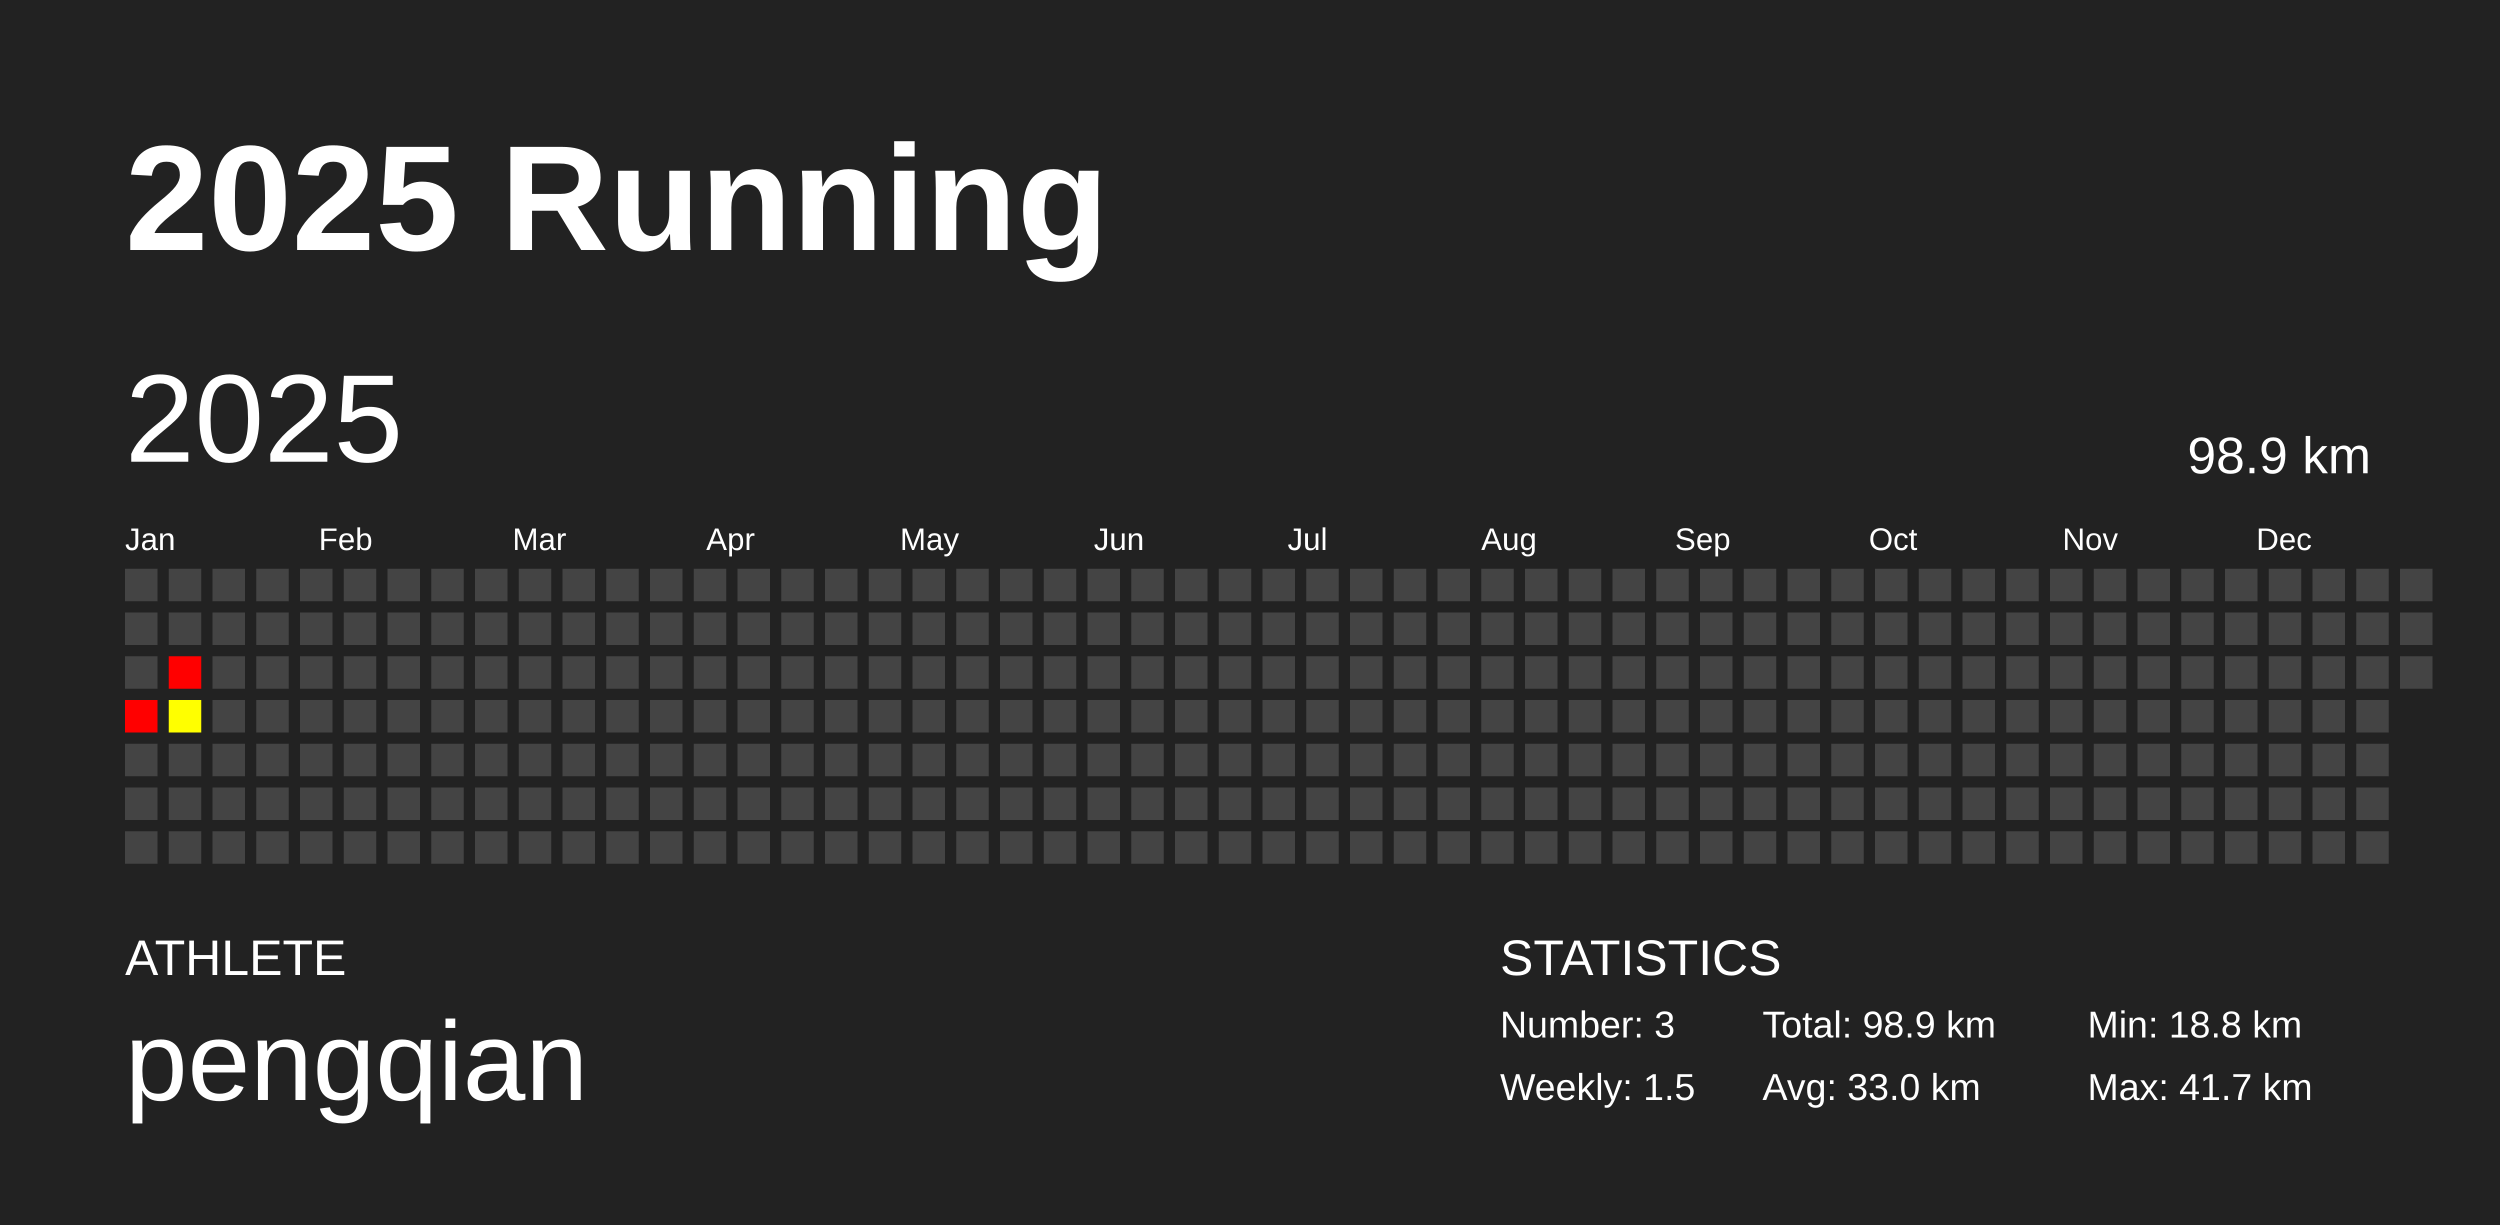
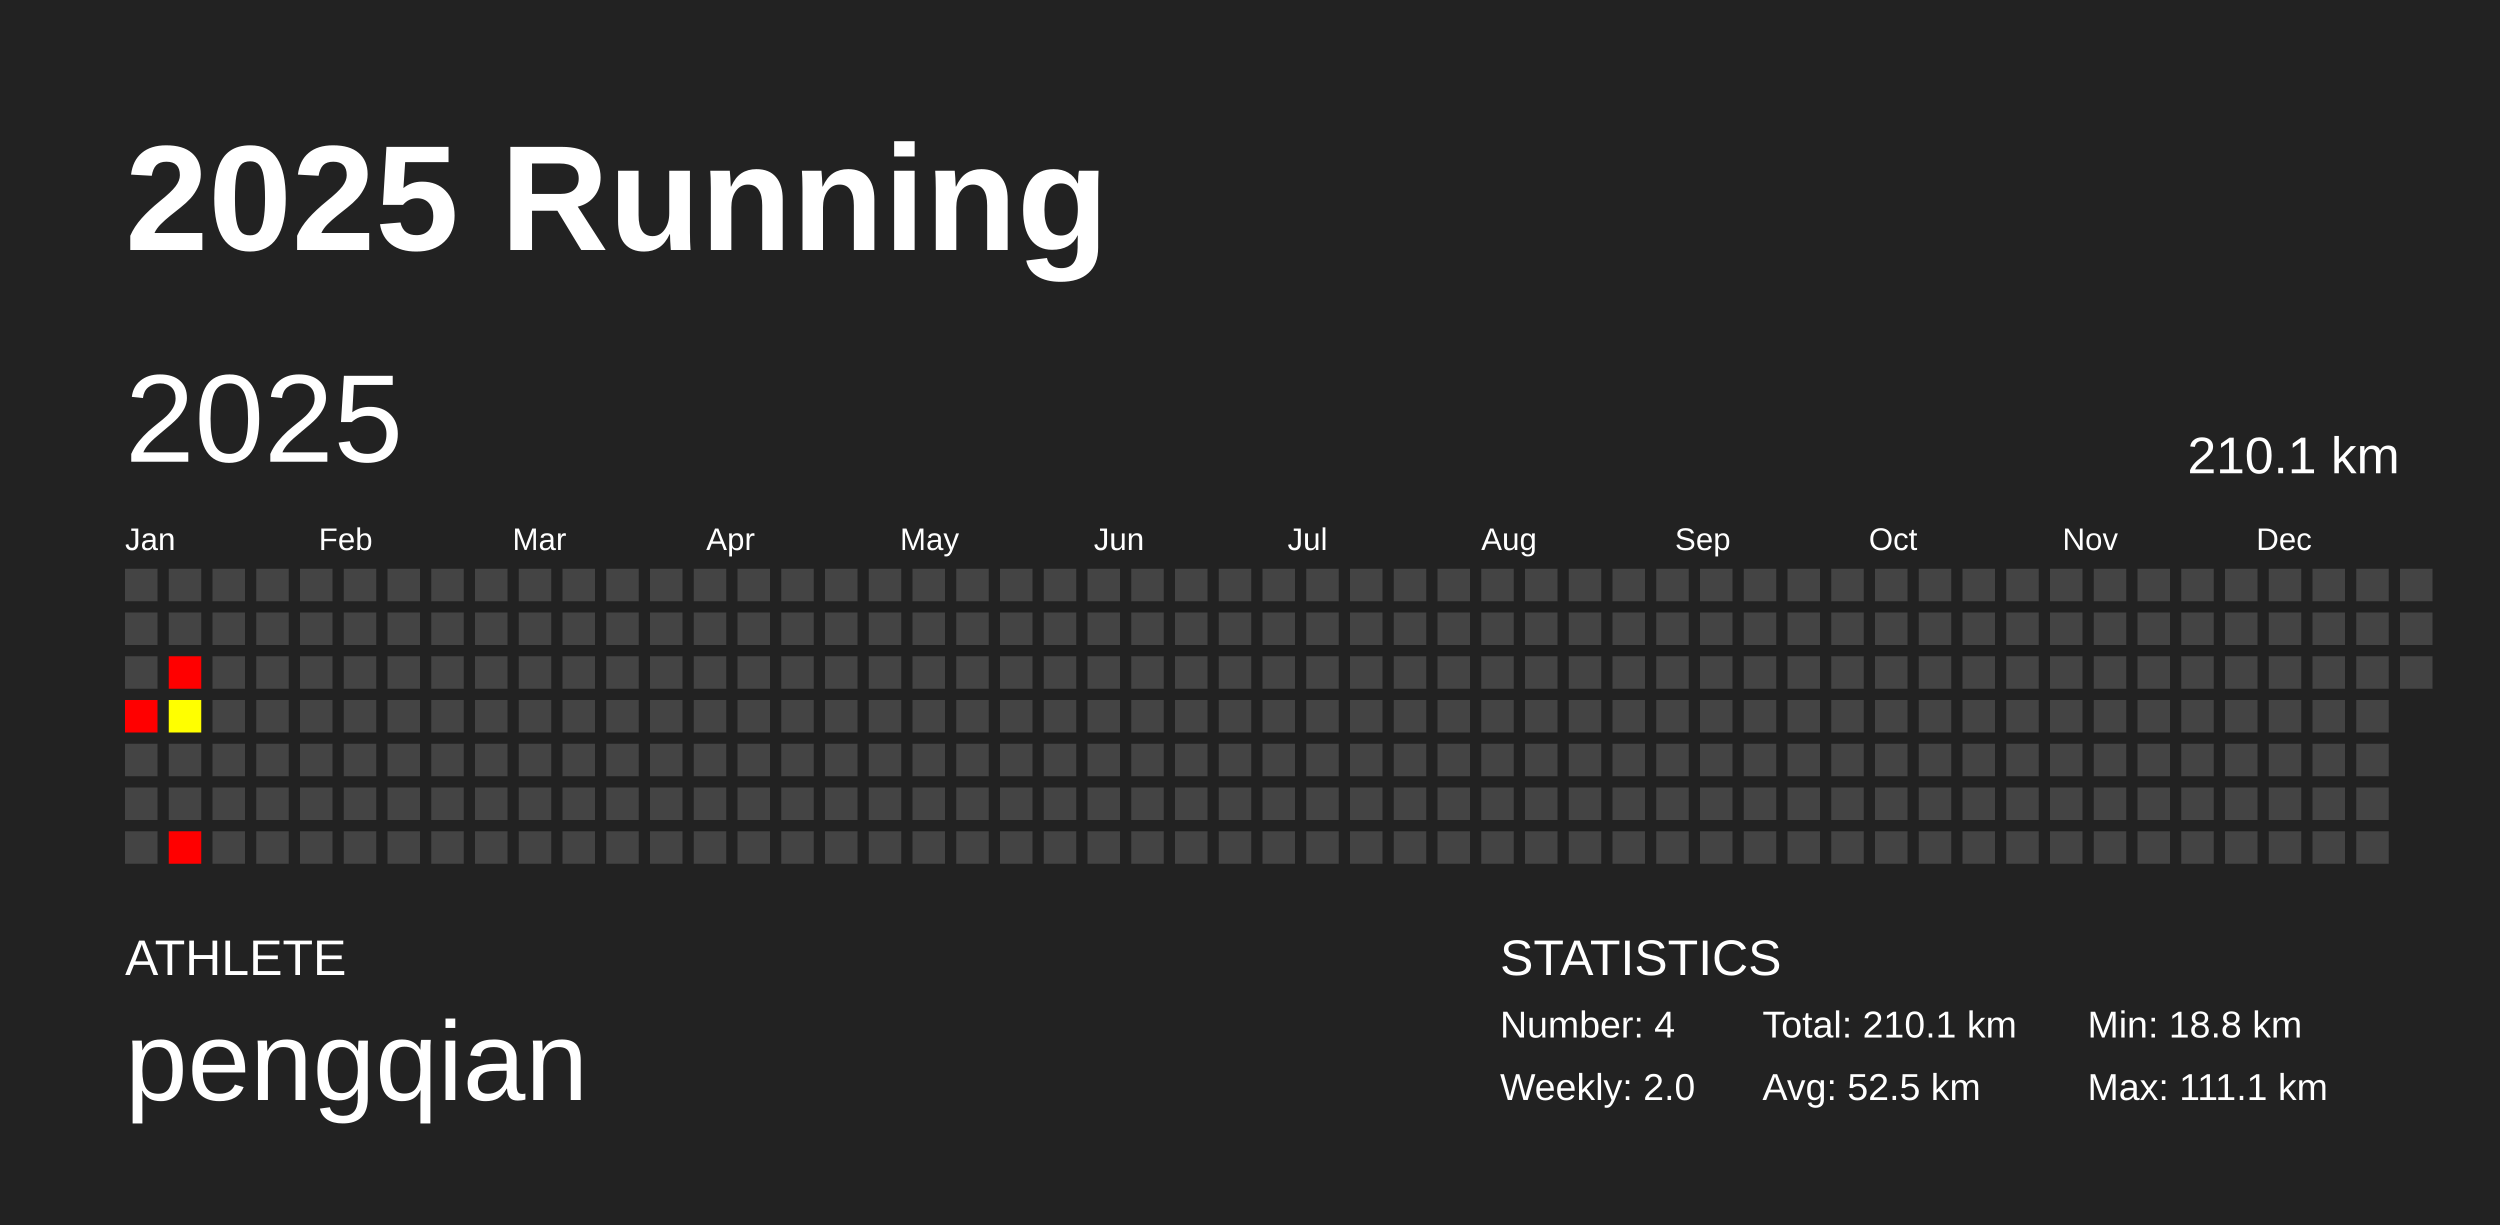
<svg xmlns="http://www.w3.org/2000/svg" baseProfile="full" height="98mm" version="1.1" viewBox="0,0,200,98" width="200mm">
  <defs />
  <rect fill="#222222" height="98" width="200" x="0" y="0" />
  <text fill="#FFFFFF" style="font-size:12px; font-family:Arial; font-weight:bold;" x="10" y="20">2025 Running</text>
  <text fill="#FFFFFF" style="font-size:4px; font-family:Arial" x="10" y="78">ATHLETE</text>
  <text fill="#FFFFFF" style="font-size:9px; font-family:Arial" x="10" y="88">pengqian</text>
  <text fill="#FFFFFF" style="font-size:4px; font-family:Arial" x="120" y="78">STATISTICS</text>
-   <text fill="#FFFFFF" style="font-size:3px; font-family:Arial" x="120" y="83">Number: 3</text>
-   <text fill="#FFFFFF" style="font-size:3px; font-family:Arial" x="120" y="88">Weekly: 1.5</text>
-   <text fill="#FFFFFF" style="font-size:3px; font-family:Arial" x="141" y="83">Total: 98.9 km</text>
-   <text fill="#FFFFFF" style="font-size:3px; font-family:Arial" x="141" y="88">Avg: 33.0 km</text>
+   <text fill="#FFFFFF" style="font-size:3px; font-family:Arial" x="120" y="83">Number: 4</text>
+   <text fill="#FFFFFF" style="font-size:3px; font-family:Arial" x="120" y="88">Weekly: 2.0</text>
+   <text fill="#FFFFFF" style="font-size:3px; font-family:Arial" x="141" y="83">Total: 210.1 km</text>
+   <text fill="#FFFFFF" style="font-size:3px; font-family:Arial" x="141" y="88">Avg: 52.5 km</text>
  <text fill="#FFFFFF" style="font-size:3px; font-family:Arial" x="167" y="83">Min: 18.8 km</text>
-   <text fill="#FFFFFF" style="font-size:3px; font-family:Arial" x="167" y="88">Max: 41.7 km</text>
+   <text fill="#FFFFFF" style="font-size:3px; font-family:Arial" x="167" y="88">Max: 111.1 km</text>
  <text dominant-baseline="hanging" fill="#FFFFFF" style="font-size:10.0px; font-family:Arial;" x="10" y="30">2025</text>
-   <text dominant-baseline="hanging" fill="#FFFFFF" style="font-size:4.125px; font-family:Arial;" x="175" y="35">98.9 km</text>
+   <text dominant-baseline="hanging" fill="#FFFFFF" style="font-size:4.125px; font-family:Arial;" x="175" y="35">210.1 km</text>
  <text fill="#FFFFFF" style="font-size:2.5px; font-family:Arial" x="10.0" y="44">Jan</text>
  <text fill="#FFFFFF" style="font-size:2.5px; font-family:Arial" x="25.5" y="44">Feb</text>
  <text fill="#FFFFFF" style="font-size:2.5px; font-family:Arial" x="41.0" y="44">Mar</text>
  <text fill="#FFFFFF" style="font-size:2.5px; font-family:Arial" x="56.5" y="44">Apr</text>
  <text fill="#FFFFFF" style="font-size:2.5px; font-family:Arial" x="72.0" y="44">May</text>
  <text fill="#FFFFFF" style="font-size:2.5px; font-family:Arial" x="87.5" y="44">Jun</text>
  <text fill="#FFFFFF" style="font-size:2.5px; font-family:Arial" x="103.0" y="44">Jul</text>
  <text fill="#FFFFFF" style="font-size:2.5px; font-family:Arial" x="118.5" y="44">Aug</text>
  <text fill="#FFFFFF" style="font-size:2.5px; font-family:Arial" x="134.0" y="44">Sep</text>
  <text fill="#FFFFFF" style="font-size:2.5px; font-family:Arial" x="149.5" y="44">Oct</text>
  <text fill="#FFFFFF" style="font-size:2.5px; font-family:Arial" x="165.0" y="44">Nov</text>
  <text fill="#FFFFFF" style="font-size:2.5px; font-family:Arial" x="180.5" y="44">Dec</text>
  <rect fill="#444444" height="2.6" width="2.6" x="10.0" y="45.5" />
  <rect fill="#444444" height="2.6" width="2.6" x="10.0" y="49.0" />
  <rect fill="#444444" height="2.6" width="2.6" x="10.0" y="52.5" />
  <rect fill="red" height="2.6" width="2.6" x="10.0" y="56.0" />
  <rect fill="#444444" height="2.6" width="2.6" x="10.0" y="59.5" />
  <rect fill="#444444" height="2.6" width="2.6" x="10.0" y="63.0" />
  <rect fill="#444444" height="2.6" width="2.6" x="10.0" y="66.5" />
  <rect fill="#444444" height="2.6" width="2.6" x="13.5" y="45.5" />
  <rect fill="#444444" height="2.6" width="2.6" x="13.5" y="49.0" />
  <rect fill="red" height="2.6" width="2.6" x="13.5" y="52.5" />
  <rect fill="#ffff00" height="2.6" width="2.6" x="13.5" y="56.0" />
  <rect fill="#444444" height="2.6" width="2.6" x="13.5" y="59.5" />
  <rect fill="#444444" height="2.6" width="2.6" x="13.5" y="63.0" />
-   <rect fill="#444444" height="2.6" width="2.6" x="13.5" y="66.5" />
+   <rect fill="red" height="2.6" width="2.6" x="13.5" y="66.5" />
  <rect fill="#444444" height="2.6" width="2.6" x="17.0" y="45.5" />
  <rect fill="#444444" height="2.6" width="2.6" x="17.0" y="49.0" />
  <rect fill="#444444" height="2.6" width="2.6" x="17.0" y="52.5" />
  <rect fill="#444444" height="2.6" width="2.6" x="17.0" y="56.0" />
  <rect fill="#444444" height="2.6" width="2.6" x="17.0" y="59.5" />
  <rect fill="#444444" height="2.6" width="2.6" x="17.0" y="63.0" />
  <rect fill="#444444" height="2.6" width="2.6" x="17.0" y="66.5" />
  <rect fill="#444444" height="2.6" width="2.6" x="20.5" y="45.5" />
  <rect fill="#444444" height="2.6" width="2.6" x="20.5" y="49.0" />
  <rect fill="#444444" height="2.6" width="2.6" x="20.5" y="52.5" />
  <rect fill="#444444" height="2.6" width="2.6" x="20.5" y="56.0" />
  <rect fill="#444444" height="2.6" width="2.6" x="20.5" y="59.5" />
  <rect fill="#444444" height="2.6" width="2.6" x="20.5" y="63.0" />
  <rect fill="#444444" height="2.6" width="2.6" x="20.5" y="66.5" />
  <rect fill="#444444" height="2.6" width="2.6" x="24.0" y="45.5" />
  <rect fill="#444444" height="2.6" width="2.6" x="24.0" y="49.0" />
  <rect fill="#444444" height="2.6" width="2.6" x="24.0" y="52.5" />
  <rect fill="#444444" height="2.6" width="2.6" x="24.0" y="56.0" />
  <rect fill="#444444" height="2.6" width="2.6" x="24.0" y="59.5" />
  <rect fill="#444444" height="2.6" width="2.6" x="24.0" y="63.0" />
  <rect fill="#444444" height="2.6" width="2.6" x="24.0" y="66.5" />
  <rect fill="#444444" height="2.6" width="2.6" x="27.5" y="45.5" />
  <rect fill="#444444" height="2.6" width="2.6" x="27.5" y="49.0" />
  <rect fill="#444444" height="2.6" width="2.6" x="27.5" y="52.5" />
  <rect fill="#444444" height="2.6" width="2.6" x="27.5" y="56.0" />
  <rect fill="#444444" height="2.6" width="2.6" x="27.5" y="59.5" />
  <rect fill="#444444" height="2.6" width="2.6" x="27.5" y="63.0" />
  <rect fill="#444444" height="2.6" width="2.6" x="27.5" y="66.5" />
  <rect fill="#444444" height="2.6" width="2.6" x="31.0" y="45.5" />
  <rect fill="#444444" height="2.6" width="2.6" x="31.0" y="49.0" />
  <rect fill="#444444" height="2.6" width="2.6" x="31.0" y="52.5" />
  <rect fill="#444444" height="2.6" width="2.6" x="31.0" y="56.0" />
  <rect fill="#444444" height="2.6" width="2.6" x="31.0" y="59.5" />
  <rect fill="#444444" height="2.6" width="2.6" x="31.0" y="63.0" />
  <rect fill="#444444" height="2.6" width="2.6" x="31.0" y="66.5" />
  <rect fill="#444444" height="2.6" width="2.6" x="34.5" y="45.5" />
  <rect fill="#444444" height="2.6" width="2.6" x="34.5" y="49.0" />
  <rect fill="#444444" height="2.6" width="2.6" x="34.5" y="52.5" />
  <rect fill="#444444" height="2.6" width="2.6" x="34.5" y="56.0" />
  <rect fill="#444444" height="2.6" width="2.6" x="34.5" y="59.5" />
  <rect fill="#444444" height="2.6" width="2.6" x="34.5" y="63.0" />
  <rect fill="#444444" height="2.6" width="2.6" x="34.5" y="66.5" />
  <rect fill="#444444" height="2.6" width="2.6" x="38.0" y="45.5" />
  <rect fill="#444444" height="2.6" width="2.6" x="38.0" y="49.0" />
  <rect fill="#444444" height="2.6" width="2.6" x="38.0" y="52.5" />
  <rect fill="#444444" height="2.6" width="2.6" x="38.0" y="56.0" />
  <rect fill="#444444" height="2.6" width="2.6" x="38.0" y="59.5" />
  <rect fill="#444444" height="2.6" width="2.6" x="38.0" y="63.0" />
  <rect fill="#444444" height="2.6" width="2.6" x="38.0" y="66.5" />
  <rect fill="#444444" height="2.6" width="2.6" x="41.5" y="45.5" />
  <rect fill="#444444" height="2.6" width="2.6" x="41.5" y="49.0" />
  <rect fill="#444444" height="2.6" width="2.6" x="41.5" y="52.5" />
  <rect fill="#444444" height="2.6" width="2.6" x="41.5" y="56.0" />
  <rect fill="#444444" height="2.6" width="2.6" x="41.5" y="59.5" />
  <rect fill="#444444" height="2.6" width="2.6" x="41.5" y="63.0" />
  <rect fill="#444444" height="2.6" width="2.6" x="41.5" y="66.5" />
  <rect fill="#444444" height="2.6" width="2.6" x="45.0" y="45.5" />
  <rect fill="#444444" height="2.6" width="2.6" x="45.0" y="49.0" />
  <rect fill="#444444" height="2.6" width="2.6" x="45.0" y="52.5" />
  <rect fill="#444444" height="2.6" width="2.6" x="45.0" y="56.0" />
  <rect fill="#444444" height="2.6" width="2.6" x="45.0" y="59.5" />
  <rect fill="#444444" height="2.6" width="2.6" x="45.0" y="63.0" />
  <rect fill="#444444" height="2.6" width="2.6" x="45.0" y="66.5" />
  <rect fill="#444444" height="2.6" width="2.6" x="48.5" y="45.5" />
  <rect fill="#444444" height="2.6" width="2.6" x="48.5" y="49.0" />
  <rect fill="#444444" height="2.6" width="2.6" x="48.5" y="52.5" />
  <rect fill="#444444" height="2.6" width="2.6" x="48.5" y="56.0" />
  <rect fill="#444444" height="2.6" width="2.6" x="48.5" y="59.5" />
  <rect fill="#444444" height="2.6" width="2.6" x="48.5" y="63.0" />
  <rect fill="#444444" height="2.6" width="2.6" x="48.5" y="66.5" />
  <rect fill="#444444" height="2.6" width="2.6" x="52.0" y="45.5" />
  <rect fill="#444444" height="2.6" width="2.6" x="52.0" y="49.0" />
  <rect fill="#444444" height="2.6" width="2.6" x="52.0" y="52.5" />
  <rect fill="#444444" height="2.6" width="2.6" x="52.0" y="56.0" />
  <rect fill="#444444" height="2.6" width="2.6" x="52.0" y="59.5" />
  <rect fill="#444444" height="2.6" width="2.6" x="52.0" y="63.0" />
  <rect fill="#444444" height="2.6" width="2.6" x="52.0" y="66.5" />
  <rect fill="#444444" height="2.6" width="2.6" x="55.5" y="45.5" />
  <rect fill="#444444" height="2.6" width="2.6" x="55.5" y="49.0" />
  <rect fill="#444444" height="2.6" width="2.6" x="55.5" y="52.5" />
  <rect fill="#444444" height="2.6" width="2.6" x="55.5" y="56.0" />
  <rect fill="#444444" height="2.6" width="2.6" x="55.5" y="59.5" />
  <rect fill="#444444" height="2.6" width="2.6" x="55.5" y="63.0" />
  <rect fill="#444444" height="2.6" width="2.6" x="55.5" y="66.5" />
  <rect fill="#444444" height="2.6" width="2.6" x="59.0" y="45.5" />
  <rect fill="#444444" height="2.6" width="2.6" x="59.0" y="49.0" />
  <rect fill="#444444" height="2.6" width="2.6" x="59.0" y="52.5" />
  <rect fill="#444444" height="2.6" width="2.6" x="59.0" y="56.0" />
  <rect fill="#444444" height="2.6" width="2.6" x="59.0" y="59.5" />
  <rect fill="#444444" height="2.6" width="2.6" x="59.0" y="63.0" />
  <rect fill="#444444" height="2.6" width="2.6" x="59.0" y="66.5" />
  <rect fill="#444444" height="2.6" width="2.6" x="62.5" y="45.5" />
  <rect fill="#444444" height="2.6" width="2.6" x="62.5" y="49.0" />
  <rect fill="#444444" height="2.6" width="2.6" x="62.5" y="52.5" />
  <rect fill="#444444" height="2.6" width="2.6" x="62.5" y="56.0" />
  <rect fill="#444444" height="2.6" width="2.6" x="62.5" y="59.5" />
  <rect fill="#444444" height="2.6" width="2.6" x="62.5" y="63.0" />
  <rect fill="#444444" height="2.6" width="2.6" x="62.5" y="66.5" />
  <rect fill="#444444" height="2.6" width="2.6" x="66.0" y="45.5" />
  <rect fill="#444444" height="2.6" width="2.6" x="66.0" y="49.0" />
  <rect fill="#444444" height="2.6" width="2.6" x="66.0" y="52.5" />
  <rect fill="#444444" height="2.6" width="2.6" x="66.0" y="56.0" />
  <rect fill="#444444" height="2.6" width="2.6" x="66.0" y="59.5" />
  <rect fill="#444444" height="2.6" width="2.6" x="66.0" y="63.0" />
  <rect fill="#444444" height="2.6" width="2.6" x="66.0" y="66.5" />
  <rect fill="#444444" height="2.6" width="2.6" x="69.5" y="45.5" />
  <rect fill="#444444" height="2.6" width="2.6" x="69.5" y="49.0" />
  <rect fill="#444444" height="2.6" width="2.6" x="69.5" y="52.5" />
  <rect fill="#444444" height="2.6" width="2.6" x="69.5" y="56.0" />
  <rect fill="#444444" height="2.6" width="2.6" x="69.5" y="59.5" />
  <rect fill="#444444" height="2.6" width="2.6" x="69.5" y="63.0" />
  <rect fill="#444444" height="2.6" width="2.6" x="69.5" y="66.5" />
  <rect fill="#444444" height="2.6" width="2.6" x="73.0" y="45.5" />
  <rect fill="#444444" height="2.6" width="2.6" x="73.0" y="49.0" />
  <rect fill="#444444" height="2.6" width="2.6" x="73.0" y="52.5" />
  <rect fill="#444444" height="2.6" width="2.6" x="73.0" y="56.0" />
  <rect fill="#444444" height="2.6" width="2.6" x="73.0" y="59.5" />
  <rect fill="#444444" height="2.6" width="2.6" x="73.0" y="63.0" />
  <rect fill="#444444" height="2.6" width="2.6" x="73.0" y="66.5" />
  <rect fill="#444444" height="2.6" width="2.6" x="76.5" y="45.5" />
  <rect fill="#444444" height="2.6" width="2.6" x="76.5" y="49.0" />
  <rect fill="#444444" height="2.6" width="2.6" x="76.5" y="52.5" />
  <rect fill="#444444" height="2.6" width="2.6" x="76.5" y="56.0" />
  <rect fill="#444444" height="2.6" width="2.6" x="76.5" y="59.5" />
  <rect fill="#444444" height="2.6" width="2.6" x="76.5" y="63.0" />
  <rect fill="#444444" height="2.6" width="2.6" x="76.5" y="66.5" />
  <rect fill="#444444" height="2.6" width="2.6" x="80.0" y="45.5" />
  <rect fill="#444444" height="2.6" width="2.6" x="80.0" y="49.0" />
  <rect fill="#444444" height="2.6" width="2.6" x="80.0" y="52.5" />
  <rect fill="#444444" height="2.6" width="2.6" x="80.0" y="56.0" />
  <rect fill="#444444" height="2.6" width="2.6" x="80.0" y="59.5" />
  <rect fill="#444444" height="2.6" width="2.6" x="80.0" y="63.0" />
  <rect fill="#444444" height="2.6" width="2.6" x="80.0" y="66.5" />
  <rect fill="#444444" height="2.6" width="2.6" x="83.5" y="45.5" />
  <rect fill="#444444" height="2.6" width="2.6" x="83.5" y="49.0" />
  <rect fill="#444444" height="2.6" width="2.6" x="83.5" y="52.5" />
  <rect fill="#444444" height="2.6" width="2.6" x="83.5" y="56.0" />
  <rect fill="#444444" height="2.6" width="2.6" x="83.5" y="59.5" />
  <rect fill="#444444" height="2.6" width="2.6" x="83.5" y="63.0" />
  <rect fill="#444444" height="2.6" width="2.6" x="83.5" y="66.5" />
  <rect fill="#444444" height="2.6" width="2.6" x="87.0" y="45.5" />
  <rect fill="#444444" height="2.6" width="2.6" x="87.0" y="49.0" />
  <rect fill="#444444" height="2.6" width="2.6" x="87.0" y="52.5" />
  <rect fill="#444444" height="2.6" width="2.6" x="87.0" y="56.0" />
  <rect fill="#444444" height="2.6" width="2.6" x="87.0" y="59.5" />
  <rect fill="#444444" height="2.6" width="2.6" x="87.0" y="63.0" />
  <rect fill="#444444" height="2.6" width="2.6" x="87.0" y="66.5" />
  <rect fill="#444444" height="2.6" width="2.6" x="90.5" y="45.5" />
  <rect fill="#444444" height="2.6" width="2.6" x="90.5" y="49.0" />
  <rect fill="#444444" height="2.6" width="2.6" x="90.5" y="52.5" />
  <rect fill="#444444" height="2.6" width="2.6" x="90.5" y="56.0" />
  <rect fill="#444444" height="2.6" width="2.6" x="90.5" y="59.5" />
  <rect fill="#444444" height="2.6" width="2.6" x="90.5" y="63.0" />
  <rect fill="#444444" height="2.6" width="2.6" x="90.5" y="66.5" />
  <rect fill="#444444" height="2.6" width="2.6" x="94.0" y="45.5" />
  <rect fill="#444444" height="2.6" width="2.6" x="94.0" y="49.0" />
  <rect fill="#444444" height="2.6" width="2.6" x="94.0" y="52.5" />
  <rect fill="#444444" height="2.6" width="2.6" x="94.0" y="56.0" />
  <rect fill="#444444" height="2.6" width="2.6" x="94.0" y="59.5" />
  <rect fill="#444444" height="2.6" width="2.6" x="94.0" y="63.0" />
  <rect fill="#444444" height="2.6" width="2.6" x="94.0" y="66.5" />
  <rect fill="#444444" height="2.6" width="2.6" x="97.5" y="45.5" />
  <rect fill="#444444" height="2.6" width="2.6" x="97.5" y="49.0" />
  <rect fill="#444444" height="2.6" width="2.6" x="97.5" y="52.5" />
  <rect fill="#444444" height="2.6" width="2.6" x="97.5" y="56.0" />
  <rect fill="#444444" height="2.6" width="2.6" x="97.5" y="59.5" />
  <rect fill="#444444" height="2.6" width="2.6" x="97.5" y="63.0" />
  <rect fill="#444444" height="2.6" width="2.6" x="97.5" y="66.5" />
  <rect fill="#444444" height="2.6" width="2.6" x="101.0" y="45.5" />
  <rect fill="#444444" height="2.6" width="2.6" x="101.0" y="49.0" />
  <rect fill="#444444" height="2.6" width="2.6" x="101.0" y="52.5" />
  <rect fill="#444444" height="2.6" width="2.6" x="101.0" y="56.0" />
  <rect fill="#444444" height="2.6" width="2.6" x="101.0" y="59.5" />
  <rect fill="#444444" height="2.6" width="2.6" x="101.0" y="63.0" />
  <rect fill="#444444" height="2.6" width="2.6" x="101.0" y="66.5" />
  <rect fill="#444444" height="2.6" width="2.6" x="104.5" y="45.5" />
  <rect fill="#444444" height="2.6" width="2.6" x="104.5" y="49.0" />
  <rect fill="#444444" height="2.6" width="2.6" x="104.5" y="52.5" />
  <rect fill="#444444" height="2.6" width="2.6" x="104.5" y="56.0" />
  <rect fill="#444444" height="2.6" width="2.6" x="104.5" y="59.5" />
  <rect fill="#444444" height="2.6" width="2.6" x="104.5" y="63.0" />
  <rect fill="#444444" height="2.6" width="2.6" x="104.5" y="66.5" />
  <rect fill="#444444" height="2.6" width="2.6" x="108.0" y="45.5" />
  <rect fill="#444444" height="2.6" width="2.6" x="108.0" y="49.0" />
  <rect fill="#444444" height="2.6" width="2.6" x="108.0" y="52.5" />
  <rect fill="#444444" height="2.6" width="2.6" x="108.0" y="56.0" />
  <rect fill="#444444" height="2.6" width="2.6" x="108.0" y="59.5" />
  <rect fill="#444444" height="2.6" width="2.6" x="108.0" y="63.0" />
  <rect fill="#444444" height="2.6" width="2.6" x="108.0" y="66.5" />
  <rect fill="#444444" height="2.6" width="2.6" x="111.5" y="45.5" />
  <rect fill="#444444" height="2.6" width="2.6" x="111.5" y="49.0" />
  <rect fill="#444444" height="2.6" width="2.6" x="111.5" y="52.5" />
  <rect fill="#444444" height="2.6" width="2.6" x="111.5" y="56.0" />
  <rect fill="#444444" height="2.6" width="2.6" x="111.5" y="59.5" />
  <rect fill="#444444" height="2.6" width="2.6" x="111.5" y="63.0" />
  <rect fill="#444444" height="2.6" width="2.6" x="111.5" y="66.5" />
  <rect fill="#444444" height="2.6" width="2.6" x="115.0" y="45.5" />
  <rect fill="#444444" height="2.6" width="2.6" x="115.0" y="49.0" />
  <rect fill="#444444" height="2.6" width="2.6" x="115.0" y="52.5" />
  <rect fill="#444444" height="2.6" width="2.6" x="115.0" y="56.0" />
  <rect fill="#444444" height="2.6" width="2.6" x="115.0" y="59.5" />
  <rect fill="#444444" height="2.6" width="2.6" x="115.0" y="63.0" />
  <rect fill="#444444" height="2.6" width="2.6" x="115.0" y="66.5" />
  <rect fill="#444444" height="2.6" width="2.6" x="118.5" y="45.5" />
  <rect fill="#444444" height="2.6" width="2.6" x="118.5" y="49.0" />
  <rect fill="#444444" height="2.6" width="2.6" x="118.5" y="52.5" />
  <rect fill="#444444" height="2.6" width="2.6" x="118.5" y="56.0" />
  <rect fill="#444444" height="2.6" width="2.6" x="118.5" y="59.5" />
  <rect fill="#444444" height="2.6" width="2.6" x="118.5" y="63.0" />
  <rect fill="#444444" height="2.6" width="2.6" x="118.5" y="66.5" />
  <rect fill="#444444" height="2.6" width="2.6" x="122.0" y="45.5" />
  <rect fill="#444444" height="2.6" width="2.6" x="122.0" y="49.0" />
  <rect fill="#444444" height="2.6" width="2.6" x="122.0" y="52.5" />
  <rect fill="#444444" height="2.6" width="2.6" x="122.0" y="56.0" />
  <rect fill="#444444" height="2.6" width="2.6" x="122.0" y="59.5" />
  <rect fill="#444444" height="2.6" width="2.6" x="122.0" y="63.0" />
  <rect fill="#444444" height="2.6" width="2.6" x="122.0" y="66.5" />
  <rect fill="#444444" height="2.6" width="2.6" x="125.5" y="45.5" />
  <rect fill="#444444" height="2.6" width="2.6" x="125.5" y="49.0" />
  <rect fill="#444444" height="2.6" width="2.6" x="125.5" y="52.5" />
  <rect fill="#444444" height="2.6" width="2.6" x="125.5" y="56.0" />
  <rect fill="#444444" height="2.6" width="2.6" x="125.5" y="59.5" />
  <rect fill="#444444" height="2.6" width="2.6" x="125.5" y="63.0" />
  <rect fill="#444444" height="2.6" width="2.6" x="125.5" y="66.5" />
  <rect fill="#444444" height="2.6" width="2.6" x="129.0" y="45.5" />
  <rect fill="#444444" height="2.6" width="2.6" x="129.0" y="49.0" />
  <rect fill="#444444" height="2.6" width="2.6" x="129.0" y="52.5" />
  <rect fill="#444444" height="2.6" width="2.6" x="129.0" y="56.0" />
  <rect fill="#444444" height="2.6" width="2.6" x="129.0" y="59.5" />
  <rect fill="#444444" height="2.6" width="2.6" x="129.0" y="63.0" />
  <rect fill="#444444" height="2.6" width="2.6" x="129.0" y="66.5" />
  <rect fill="#444444" height="2.6" width="2.6" x="132.5" y="45.5" />
  <rect fill="#444444" height="2.6" width="2.6" x="132.5" y="49.0" />
  <rect fill="#444444" height="2.6" width="2.6" x="132.5" y="52.5" />
  <rect fill="#444444" height="2.6" width="2.6" x="132.5" y="56.0" />
  <rect fill="#444444" height="2.6" width="2.6" x="132.5" y="59.5" />
  <rect fill="#444444" height="2.6" width="2.6" x="132.5" y="63.0" />
  <rect fill="#444444" height="2.6" width="2.6" x="132.5" y="66.5" />
  <rect fill="#444444" height="2.6" width="2.6" x="136.0" y="45.5" />
  <rect fill="#444444" height="2.6" width="2.6" x="136.0" y="49.0" />
  <rect fill="#444444" height="2.6" width="2.6" x="136.0" y="52.5" />
  <rect fill="#444444" height="2.6" width="2.6" x="136.0" y="56.0" />
  <rect fill="#444444" height="2.6" width="2.6" x="136.0" y="59.5" />
  <rect fill="#444444" height="2.6" width="2.6" x="136.0" y="63.0" />
  <rect fill="#444444" height="2.6" width="2.6" x="136.0" y="66.5" />
  <rect fill="#444444" height="2.6" width="2.6" x="139.5" y="45.5" />
  <rect fill="#444444" height="2.6" width="2.6" x="139.5" y="49.0" />
  <rect fill="#444444" height="2.6" width="2.6" x="139.5" y="52.5" />
  <rect fill="#444444" height="2.6" width="2.6" x="139.5" y="56.0" />
  <rect fill="#444444" height="2.6" width="2.6" x="139.5" y="59.5" />
  <rect fill="#444444" height="2.6" width="2.6" x="139.5" y="63.0" />
  <rect fill="#444444" height="2.6" width="2.6" x="139.5" y="66.5" />
  <rect fill="#444444" height="2.6" width="2.6" x="143.0" y="45.5" />
  <rect fill="#444444" height="2.6" width="2.6" x="143.0" y="49.0" />
  <rect fill="#444444" height="2.6" width="2.6" x="143.0" y="52.5" />
  <rect fill="#444444" height="2.6" width="2.6" x="143.0" y="56.0" />
  <rect fill="#444444" height="2.6" width="2.6" x="143.0" y="59.5" />
  <rect fill="#444444" height="2.6" width="2.6" x="143.0" y="63.0" />
  <rect fill="#444444" height="2.6" width="2.6" x="143.0" y="66.5" />
  <rect fill="#444444" height="2.6" width="2.6" x="146.5" y="45.5" />
  <rect fill="#444444" height="2.6" width="2.6" x="146.5" y="49.0" />
  <rect fill="#444444" height="2.6" width="2.6" x="146.5" y="52.5" />
  <rect fill="#444444" height="2.6" width="2.6" x="146.5" y="56.0" />
  <rect fill="#444444" height="2.6" width="2.6" x="146.5" y="59.5" />
  <rect fill="#444444" height="2.6" width="2.6" x="146.5" y="63.0" />
  <rect fill="#444444" height="2.6" width="2.6" x="146.5" y="66.5" />
  <rect fill="#444444" height="2.6" width="2.6" x="150.0" y="45.5" />
  <rect fill="#444444" height="2.6" width="2.6" x="150.0" y="49.0" />
  <rect fill="#444444" height="2.6" width="2.6" x="150.0" y="52.5" />
  <rect fill="#444444" height="2.6" width="2.6" x="150.0" y="56.0" />
  <rect fill="#444444" height="2.6" width="2.6" x="150.0" y="59.5" />
  <rect fill="#444444" height="2.6" width="2.6" x="150.0" y="63.0" />
  <rect fill="#444444" height="2.6" width="2.6" x="150.0" y="66.5" />
  <rect fill="#444444" height="2.6" width="2.6" x="153.5" y="45.5" />
  <rect fill="#444444" height="2.6" width="2.6" x="153.5" y="49.0" />
  <rect fill="#444444" height="2.6" width="2.6" x="153.5" y="52.5" />
  <rect fill="#444444" height="2.6" width="2.6" x="153.5" y="56.0" />
  <rect fill="#444444" height="2.6" width="2.6" x="153.5" y="59.5" />
  <rect fill="#444444" height="2.6" width="2.6" x="153.5" y="63.0" />
  <rect fill="#444444" height="2.6" width="2.6" x="153.5" y="66.5" />
  <rect fill="#444444" height="2.6" width="2.6" x="157.0" y="45.5" />
  <rect fill="#444444" height="2.6" width="2.6" x="157.0" y="49.0" />
  <rect fill="#444444" height="2.6" width="2.6" x="157.0" y="52.5" />
  <rect fill="#444444" height="2.6" width="2.6" x="157.0" y="56.0" />
  <rect fill="#444444" height="2.6" width="2.6" x="157.0" y="59.5" />
  <rect fill="#444444" height="2.6" width="2.6" x="157.0" y="63.0" />
  <rect fill="#444444" height="2.6" width="2.6" x="157.0" y="66.5" />
  <rect fill="#444444" height="2.6" width="2.6" x="160.5" y="45.5" />
  <rect fill="#444444" height="2.6" width="2.6" x="160.5" y="49.0" />
  <rect fill="#444444" height="2.6" width="2.6" x="160.5" y="52.5" />
  <rect fill="#444444" height="2.6" width="2.6" x="160.5" y="56.0" />
  <rect fill="#444444" height="2.6" width="2.6" x="160.5" y="59.5" />
  <rect fill="#444444" height="2.6" width="2.6" x="160.5" y="63.0" />
  <rect fill="#444444" height="2.6" width="2.6" x="160.5" y="66.5" />
  <rect fill="#444444" height="2.6" width="2.6" x="164.0" y="45.5" />
  <rect fill="#444444" height="2.6" width="2.6" x="164.0" y="49.0" />
  <rect fill="#444444" height="2.6" width="2.6" x="164.0" y="52.5" />
  <rect fill="#444444" height="2.6" width="2.6" x="164.0" y="56.0" />
  <rect fill="#444444" height="2.6" width="2.6" x="164.0" y="59.5" />
  <rect fill="#444444" height="2.6" width="2.6" x="164.0" y="63.0" />
  <rect fill="#444444" height="2.6" width="2.6" x="164.0" y="66.5" />
  <rect fill="#444444" height="2.6" width="2.6" x="167.5" y="45.5" />
  <rect fill="#444444" height="2.6" width="2.6" x="167.5" y="49.0" />
  <rect fill="#444444" height="2.6" width="2.6" x="167.5" y="52.5" />
  <rect fill="#444444" height="2.6" width="2.6" x="167.5" y="56.0" />
  <rect fill="#444444" height="2.6" width="2.6" x="167.5" y="59.5" />
  <rect fill="#444444" height="2.6" width="2.6" x="167.5" y="63.0" />
  <rect fill="#444444" height="2.6" width="2.6" x="167.5" y="66.5" />
  <rect fill="#444444" height="2.6" width="2.6" x="171.0" y="45.5" />
  <rect fill="#444444" height="2.6" width="2.6" x="171.0" y="49.0" />
  <rect fill="#444444" height="2.6" width="2.6" x="171.0" y="52.5" />
  <rect fill="#444444" height="2.6" width="2.6" x="171.0" y="56.0" />
  <rect fill="#444444" height="2.6" width="2.6" x="171.0" y="59.5" />
  <rect fill="#444444" height="2.6" width="2.6" x="171.0" y="63.0" />
  <rect fill="#444444" height="2.6" width="2.6" x="171.0" y="66.5" />
  <rect fill="#444444" height="2.6" width="2.6" x="174.5" y="45.5" />
  <rect fill="#444444" height="2.6" width="2.6" x="174.5" y="49.0" />
  <rect fill="#444444" height="2.6" width="2.6" x="174.5" y="52.5" />
  <rect fill="#444444" height="2.6" width="2.6" x="174.5" y="56.0" />
  <rect fill="#444444" height="2.6" width="2.6" x="174.5" y="59.5" />
  <rect fill="#444444" height="2.6" width="2.6" x="174.5" y="63.0" />
  <rect fill="#444444" height="2.6" width="2.6" x="174.5" y="66.5" />
  <rect fill="#444444" height="2.6" width="2.6" x="178.0" y="45.5" />
  <rect fill="#444444" height="2.6" width="2.6" x="178.0" y="49.0" />
  <rect fill="#444444" height="2.6" width="2.6" x="178.0" y="52.5" />
  <rect fill="#444444" height="2.6" width="2.6" x="178.0" y="56.0" />
  <rect fill="#444444" height="2.6" width="2.6" x="178.0" y="59.5" />
  <rect fill="#444444" height="2.6" width="2.6" x="178.0" y="63.0" />
  <rect fill="#444444" height="2.6" width="2.6" x="178.0" y="66.5" />
  <rect fill="#444444" height="2.6" width="2.6" x="181.5" y="45.5" />
  <rect fill="#444444" height="2.6" width="2.6" x="181.5" y="49.0" />
  <rect fill="#444444" height="2.6" width="2.6" x="181.5" y="52.5" />
  <rect fill="#444444" height="2.6" width="2.6" x="181.5" y="56.0" />
  <rect fill="#444444" height="2.6" width="2.6" x="181.5" y="59.5" />
  <rect fill="#444444" height="2.6" width="2.6" x="181.5" y="63.0" />
  <rect fill="#444444" height="2.6" width="2.6" x="181.5" y="66.5" />
  <rect fill="#444444" height="2.6" width="2.6" x="185.0" y="45.5" />
  <rect fill="#444444" height="2.6" width="2.6" x="185.0" y="49.0" />
  <rect fill="#444444" height="2.6" width="2.6" x="185.0" y="52.5" />
  <rect fill="#444444" height="2.6" width="2.6" x="185.0" y="56.0" />
  <rect fill="#444444" height="2.6" width="2.6" x="185.0" y="59.5" />
  <rect fill="#444444" height="2.6" width="2.6" x="185.0" y="63.0" />
  <rect fill="#444444" height="2.6" width="2.6" x="185.0" y="66.5" />
  <rect fill="#444444" height="2.6" width="2.6" x="188.5" y="45.5" />
  <rect fill="#444444" height="2.6" width="2.6" x="188.5" y="49.0" />
  <rect fill="#444444" height="2.6" width="2.6" x="188.5" y="52.5" />
  <rect fill="#444444" height="2.6" width="2.6" x="188.5" y="56.0" />
  <rect fill="#444444" height="2.6" width="2.6" x="188.5" y="59.5" />
  <rect fill="#444444" height="2.6" width="2.6" x="188.5" y="63.0" />
  <rect fill="#444444" height="2.6" width="2.6" x="188.5" y="66.5" />
  <rect fill="#444444" height="2.6" width="2.6" x="192.0" y="45.5" />
  <rect fill="#444444" height="2.6" width="2.6" x="192.0" y="49.0" />
  <rect fill="#444444" height="2.6" width="2.6" x="192.0" y="52.5" />
</svg>
